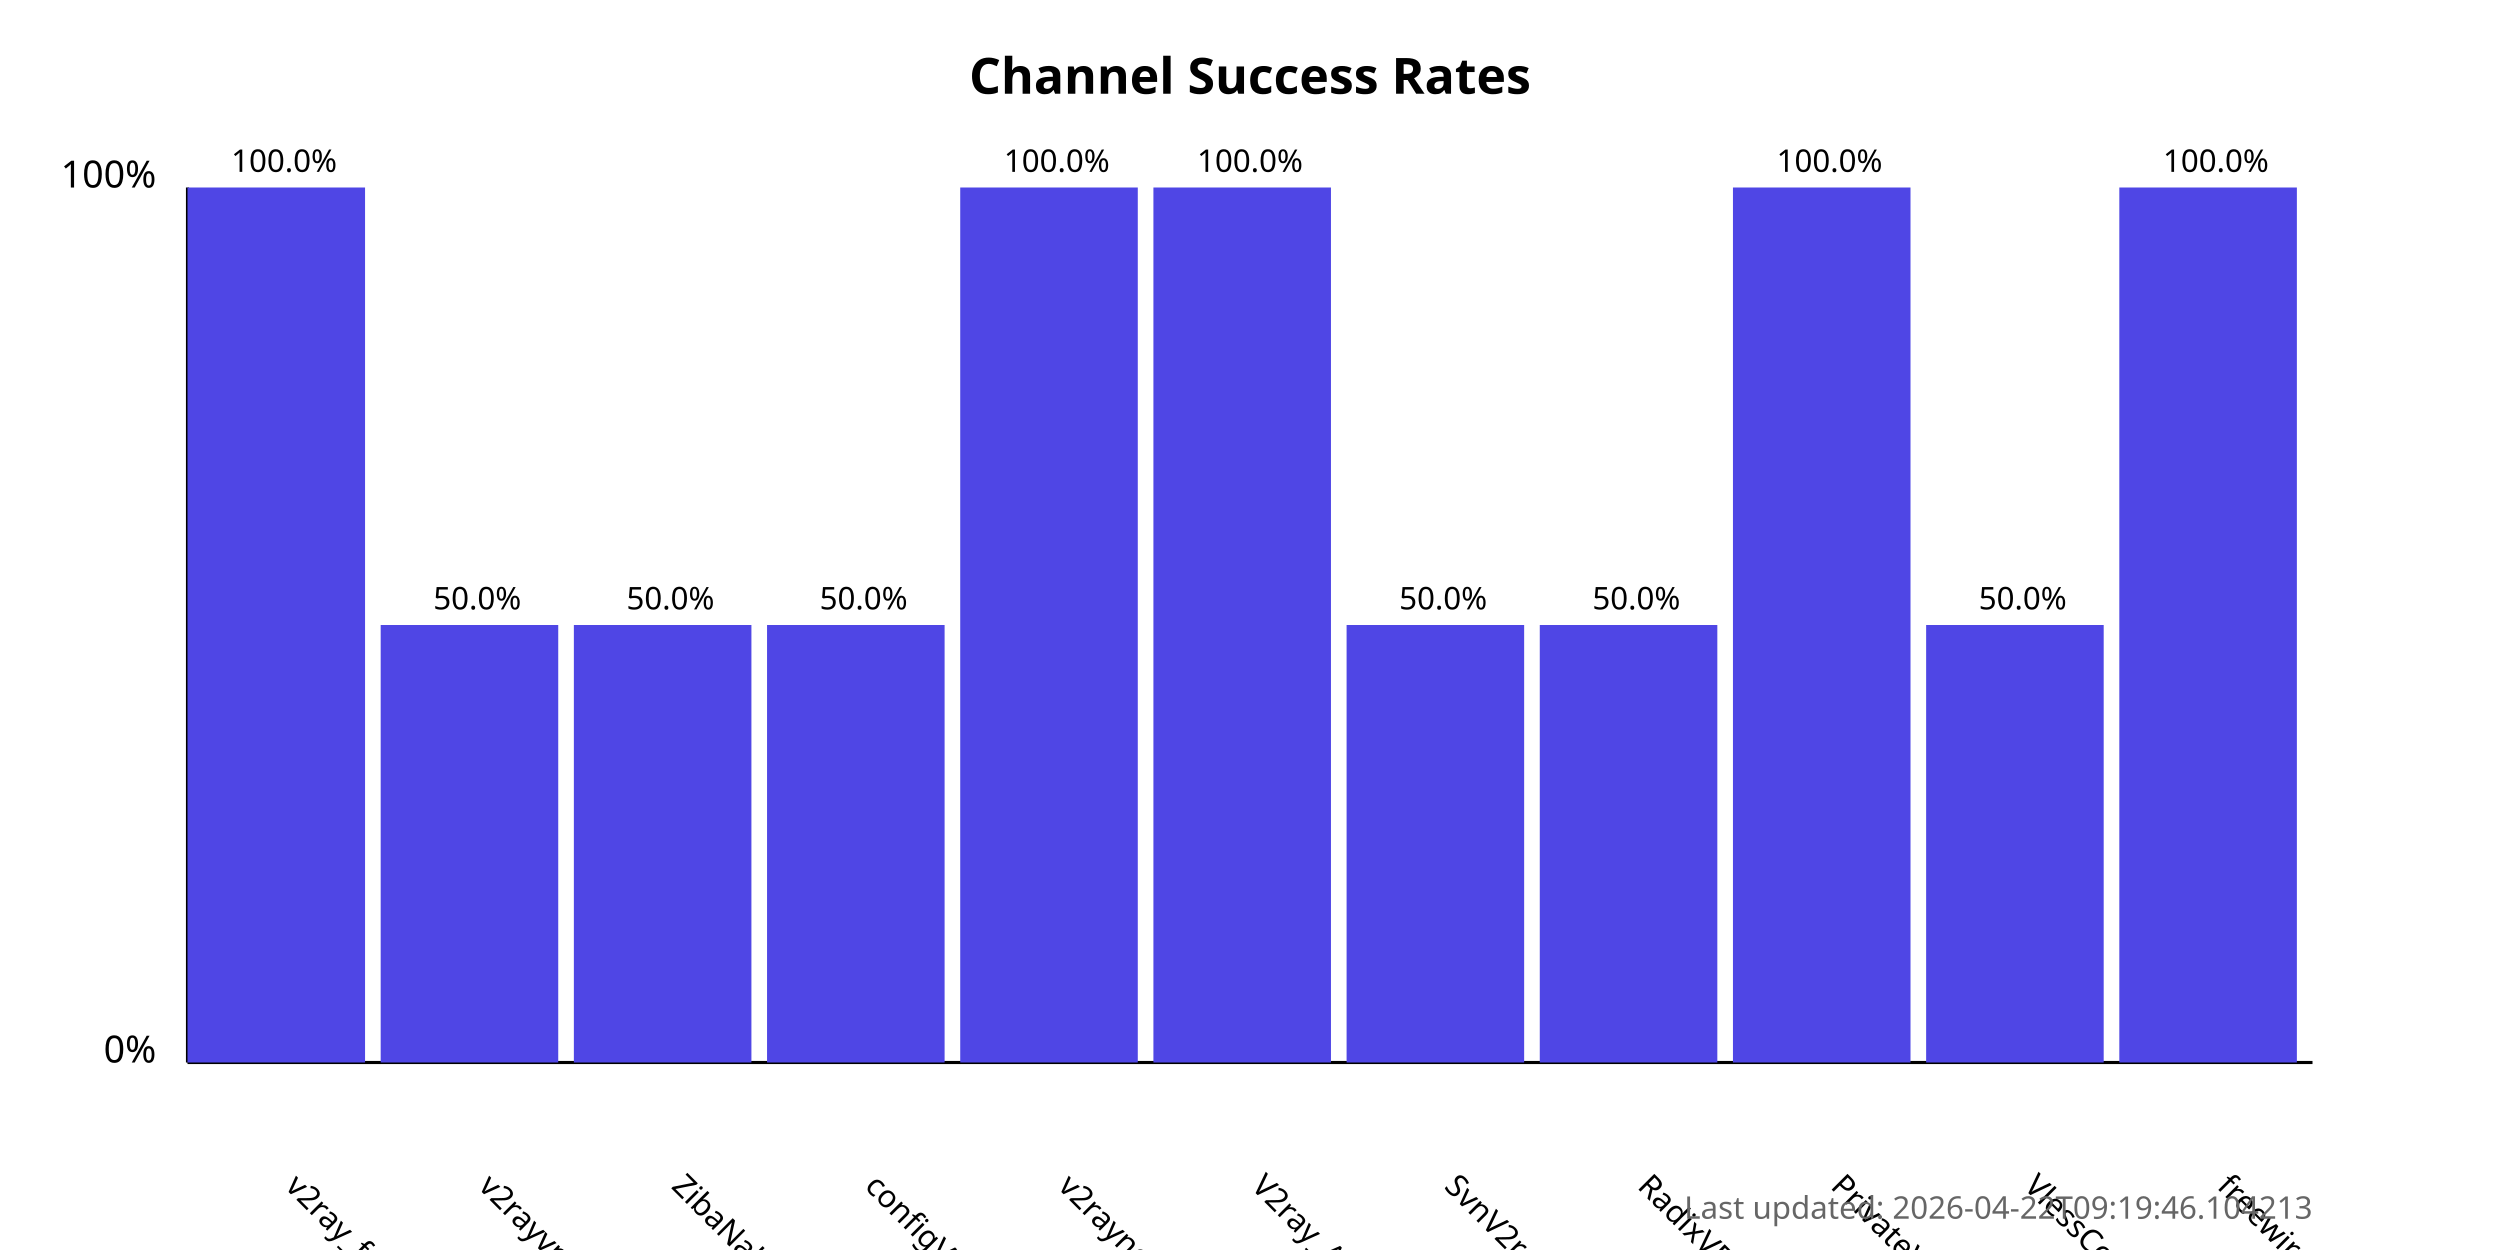
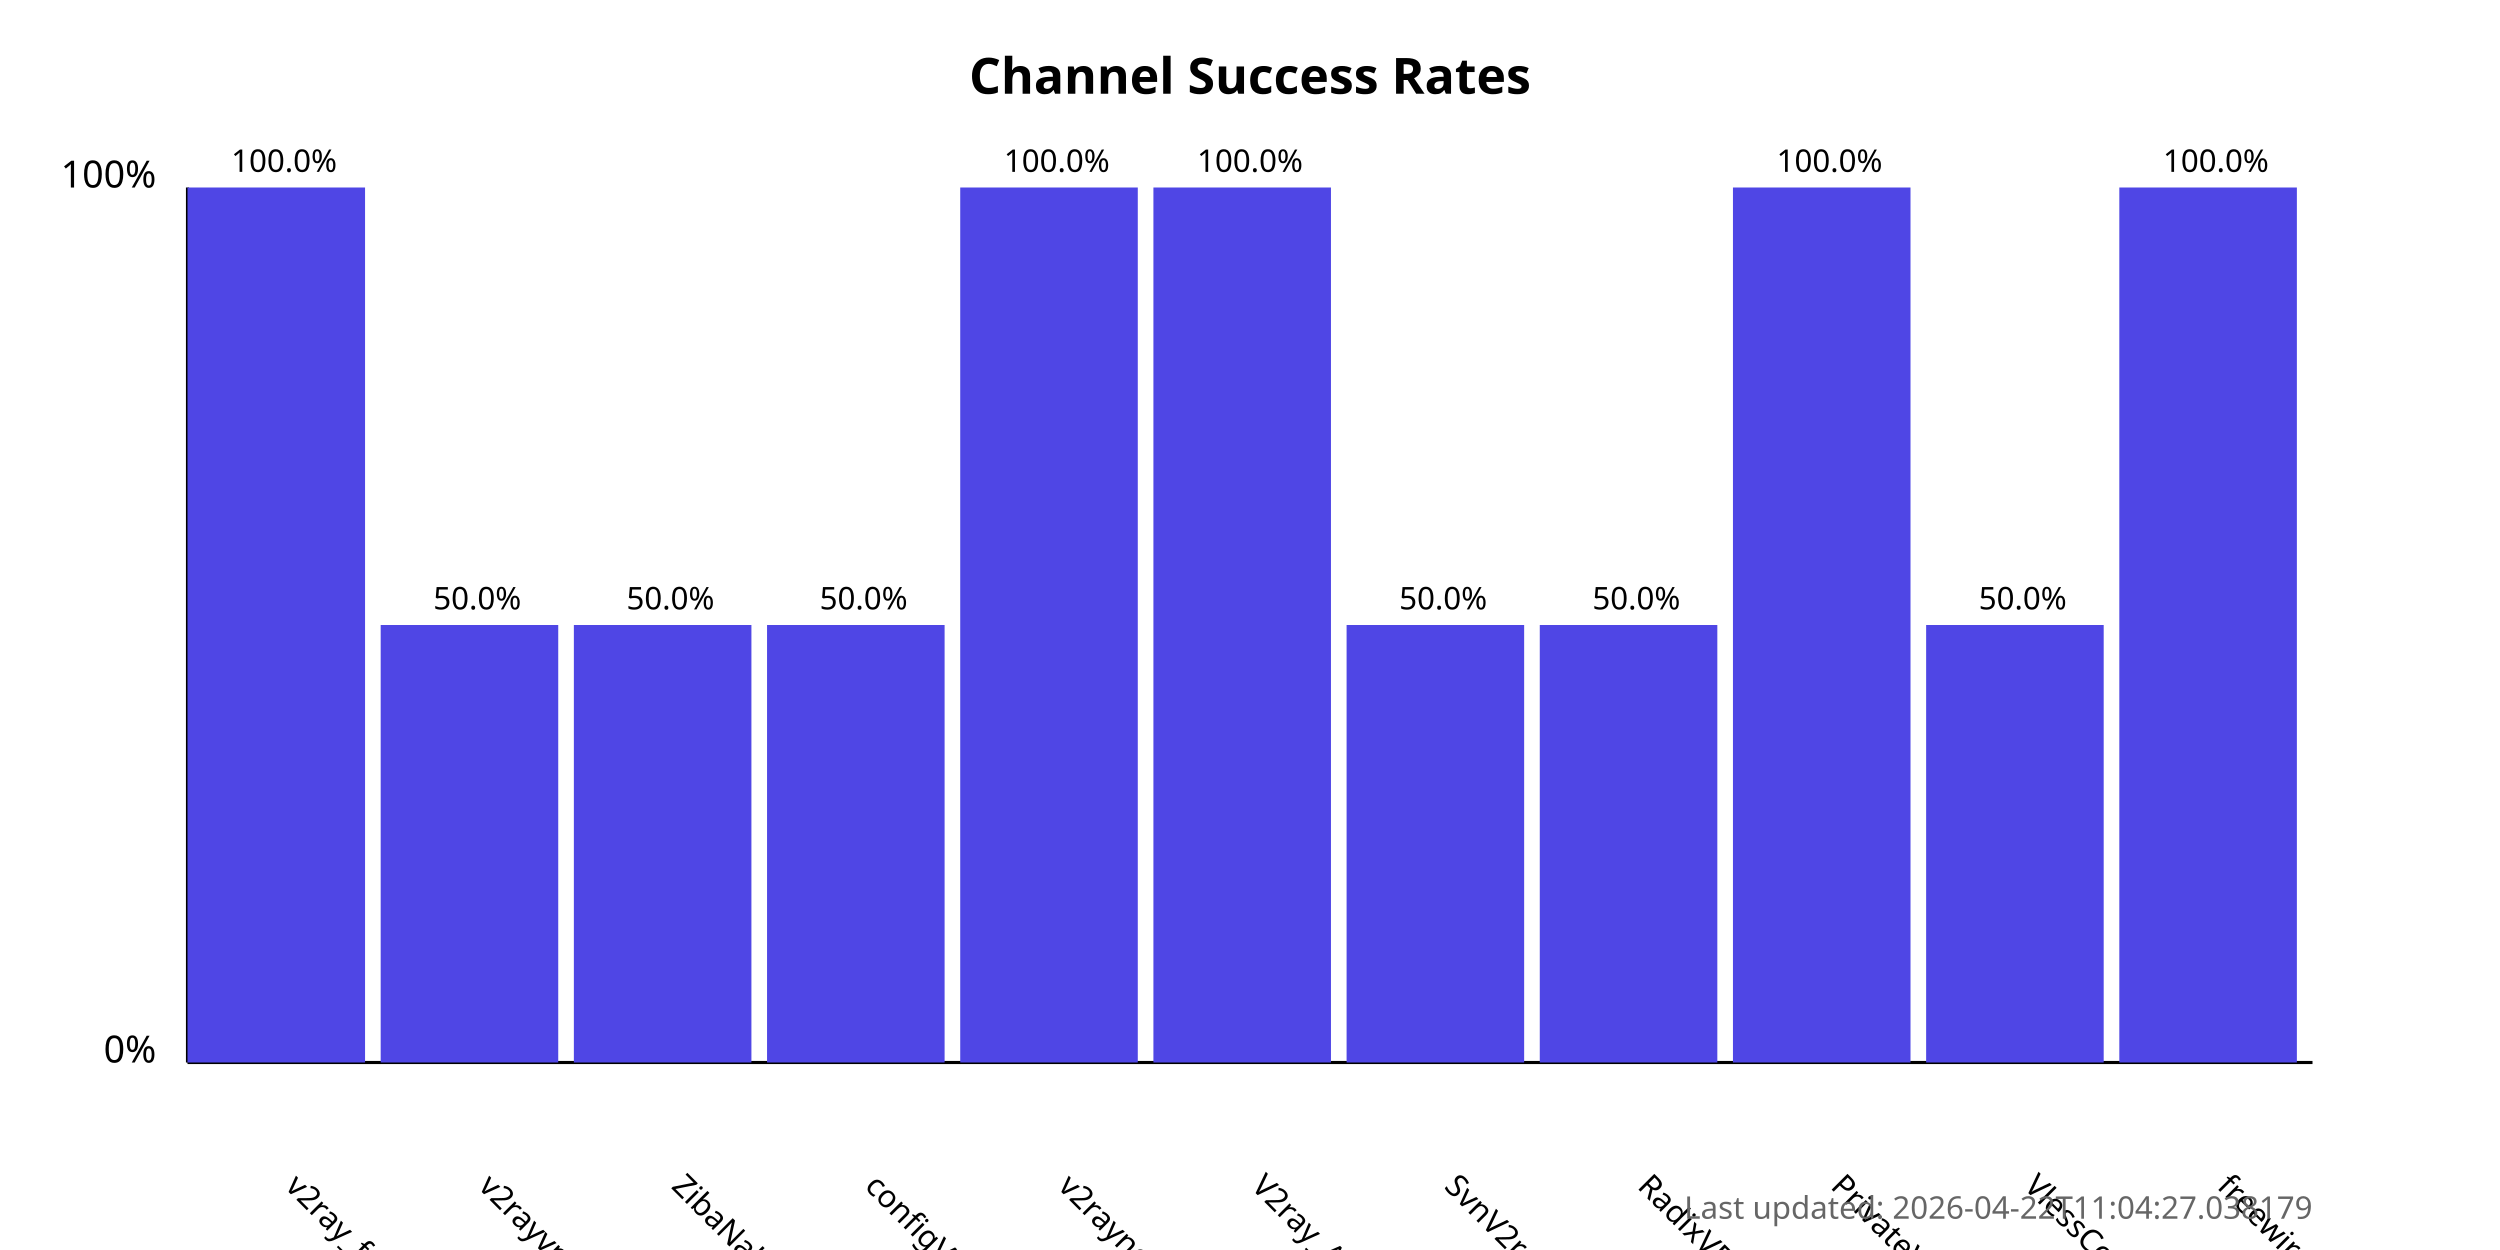
<svg xmlns="http://www.w3.org/2000/svg" width="800" height="400">
  <style>
            .chart-title { font: bold 16px sans-serif; }
            .axis-label { font: 12px sans-serif; }
            .tick-label { font: 10px sans-serif; }
            .bar { fill: #4f46e5; }
            .bar:hover { fill: #6366f1; }
            .timestamp { font: 10px sans-serif; fill: #666; }
        </style>
  <text x="400.0" y="30" text-anchor="middle" class="chart-title">
            Channel Success Rates
        </text>
  <line x1="60" y1="340" x2="60" y2="60" stroke="black" stroke-width="1" />
  <line x1="60" y1="340" x2="740" y2="340" stroke="black" stroke-width="1" />
  <text x="50" y="340" text-anchor="end" class="axis-label">0%</text>
  <text x="50" y="60" text-anchor="end" class="axis-label">100%</text>
  <g>
    <rect x="60" y="60.0" width="56.818" height="280.0" class="bar" />
    <text x="90.909" y="380" transform="rotate(45, 90.90909, 380)" text-anchor="start" class="tick-label">
                v2ray_free_conf
            </text>
    <text x="90.909" y="55.0" text-anchor="middle" class="tick-label">
                100.0%
            </text>
  </g>
  <g>
    <rect x="121.818" y="200.0" width="56.818" height="140.0" class="bar" />
    <text x="152.727" y="380" transform="rotate(45, 152.7273, 380)" text-anchor="start" class="tick-label">
                v2rayvpno
            </text>
    <text x="152.727" y="195.0" text-anchor="middle" class="tick-label">
                50.0%
            </text>
  </g>
  <g>
    <rect x="183.636" y="200.0" width="56.818" height="140.0" class="bar" />
    <text x="214.545" y="380" transform="rotate(45, 214.5455, 380)" text-anchor="start" class="tick-label">
                ZibaNabz
            </text>
    <text x="214.545" y="195.0" text-anchor="middle" class="tick-label">
                50.0%
            </text>
  </g>
  <g>
    <rect x="245.455" y="200.0" width="56.818" height="140.0" class="bar" />
    <text x="276.364" y="380" transform="rotate(45, 276.3636, 380)" text-anchor="start" class="tick-label">
                configV2rayForFree
            </text>
    <text x="276.364" y="195.0" text-anchor="middle" class="tick-label">
                50.0%
            </text>
  </g>
  <g>
    <rect x="307.273" y="60.0" width="56.818" height="280.0" class="bar" />
    <text x="338.182" y="380" transform="rotate(45, 338.1818, 380)" text-anchor="start" class="tick-label">
                v2rayngvpn
            </text>
    <text x="338.182" y="55.0" text-anchor="middle" class="tick-label">
                100.0%
            </text>
  </g>
  <g>
    <rect x="369.091" y="60.0" width="56.818" height="280.0" class="bar" />
    <text x="400.0" y="380" transform="rotate(45, 400.0, 380)" text-anchor="start" class="tick-label">
                V2ray_Alpha
            </text>
    <text x="400.0" y="55.0" text-anchor="middle" class="tick-label">
                100.0%
            </text>
  </g>
  <g>
    <rect x="430.909" y="200.0" width="56.818" height="140.0" class="bar" />
    <text x="461.818" y="380" transform="rotate(45, 461.8182, 380)" text-anchor="start" class="tick-label">
                SvnV2ray
            </text>
    <text x="461.818" y="195.0" text-anchor="middle" class="tick-label">
                50.0%
            </text>
  </g>
  <g>
    <rect x="492.727" y="200.0" width="56.818" height="140.0" class="bar" />
    <text x="523.636" y="380" transform="rotate(45, 523.6364, 380)" text-anchor="start" class="tick-label">
                RadixVPN
            </text>
    <text x="523.636" y="195.0" text-anchor="middle" class="tick-label">
                50.0%
            </text>
  </g>
  <g>
    <rect x="554.545" y="60.0" width="56.818" height="280.0" class="bar" />
    <text x="585.455" y="380" transform="rotate(45, 585.4545, 380)" text-anchor="start" class="tick-label">
                PrivateVPNs
            </text>
    <text x="585.455" y="55.0" text-anchor="middle" class="tick-label">
                100.0%
            </text>
  </g>
  <g>
    <rect x="616.364" y="200.0" width="56.818" height="140.0" class="bar" />
    <text x="647.273" y="380" transform="rotate(45, 647.2727, 380)" text-anchor="start" class="tick-label">
                VlessConfig
            </text>
    <text x="647.273" y="195.0" text-anchor="middle" class="tick-label">
                50.0%
            </text>
  </g>
  <g>
    <rect x="678.182" y="60.0" width="56.818" height="280.0" class="bar" />
    <text x="709.091" y="380" transform="rotate(45, 709.0909, 380)" text-anchor="start" class="tick-label">
                freewireguard
            </text>
    <text x="709.091" y="55.0" text-anchor="middle" class="tick-label">
                100.0%
            </text>
  </g>
  <text x="740" y="390" text-anchor="end" class="timestamp">
-             Last updated: 2026-04-22T09:19:46.104213
+             Last updated: 2026-04-22T11:04:27.038179
        </text>
</svg>
